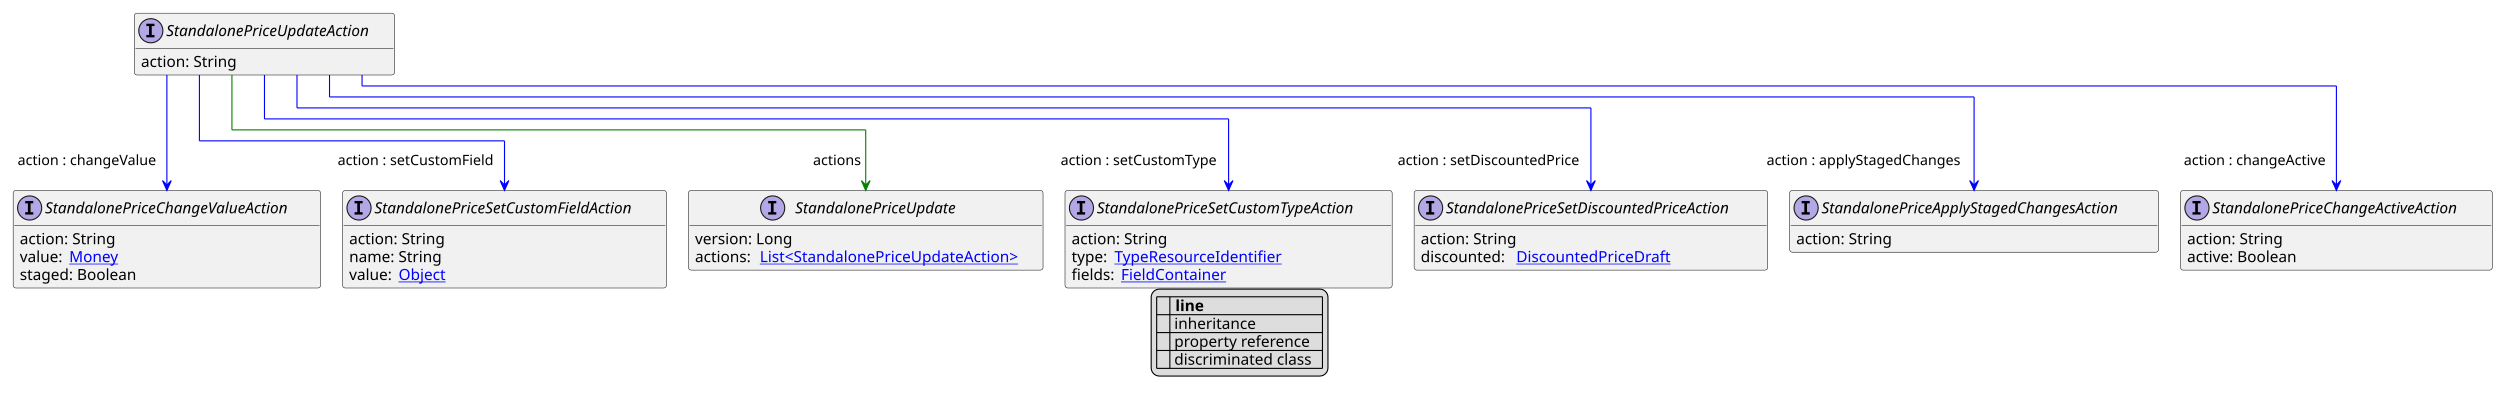
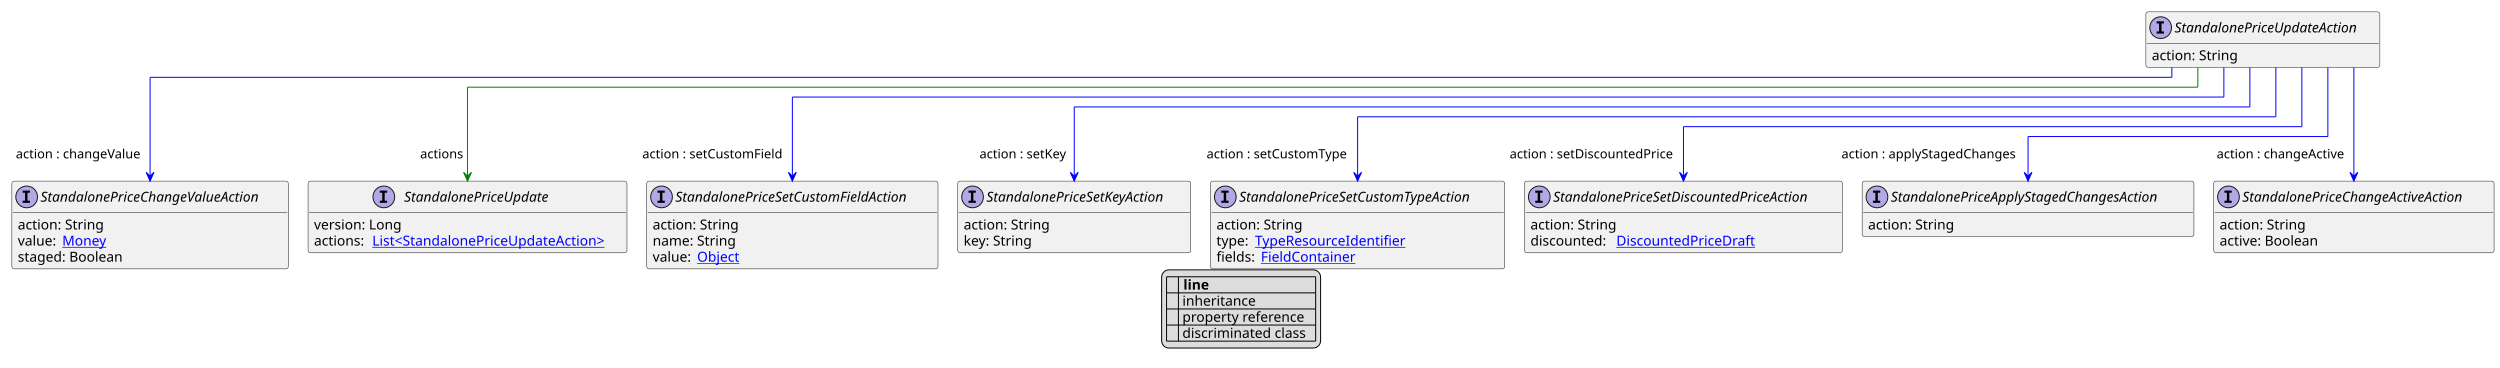
- <svg xmlns="http://www.w3.org/2000/svg" xmlns:xlink="http://www.w3.org/1999/xlink" contentStyleType="text/css" height="362px" preserveAspectRatio="none" style="width:2277px;height:362px;background:#FFFFFF;" version="1.1" viewBox="0 0 2277 362" width="2277px" zoomAndPan="magnify">
+ <svg xmlns="http://www.w3.org/2000/svg" xmlns:xlink="http://www.w3.org/1999/xlink" contentStyleType="text/css" height="372px" preserveAspectRatio="none" style="width:2532px;height:372px;background:#FFFFFF;" version="1.1" viewBox="0 0 2532 372" width="2532px" zoomAndPan="magnify">
  <defs>
-     <filter height="1" id="b1bd39c5hlqhe20" width="1" x="0" y="0">
+     <filter height="1" id="b268d165q74x70" width="1" x="0" y="0">
      <feFlood flood-color="#000000" result="flood" />
      <feComposite in="SourceGraphic" in2="flood" operator="over" />
    </filter>
-     <filter height="1" id="b1bd39c5hlqhe21" width="1" x="0" y="0">
+     <filter height="1" id="b268d165q74x71" width="1" x="0" y="0">
      <feFlood flood-color="#008000" result="flood" />
      <feComposite in="SourceGraphic" in2="flood" operator="over" />
    </filter>
-     <filter height="1" id="b1bd39c5hlqhe22" width="1" x="0" y="0">
+     <filter height="1" id="b268d165q74x72" width="1" x="0" y="0">
      <feFlood flood-color="#0000FF" result="flood" />
      <feComposite in="SourceGraphic" in2="flood" operator="over" />
    </filter>
  </defs>
  <g>
    <a href="StandalonePriceUpdateAction.svg" target="_top" title="StandalonePriceUpdateAction.svg" xlink:actuate="onRequest" xlink:href="StandalonePriceUpdateAction.svg" xlink:show="new" xlink:title="StandalonePriceUpdateAction.svg" xlink:type="simple">
      <g id="elem_StandalonePriceUpdateAction">
-         <rect codeLine="10" fill="#F1F1F1" height="56.297" id="StandalonePriceUpdateAction" rx="2.5" ry="2.5" style="stroke:#181818;stroke-width:0.5;" width="237" x="122.375" y="12" />
-         <ellipse cx="137.375" cy="28" fill="#B4A7E5" rx="11" ry="11" style="stroke:#181818;stroke-width:1.0;" />
-         <path d="M133.297,23.766 L133.297,21.609 L140.688,21.609 L140.688,23.766 L138.219,23.766 L138.219,31.844 L140.688,31.844 L140.688,34 L133.297,34 L133.297,31.844 L135.766,31.844 L135.766,23.766 L133.297,23.766 Z " fill="#000000" />
-         <text fill="#000000" font-family="sans-serif" font-size="14" font-style="italic" lengthAdjust="spacing" textLength="205" x="151.375" y="32.847">StandalonePriceUpdateAction</text>
-         <line style="stroke:#181818;stroke-width:0.5;" x1="123.375" x2="358.375" y1="44" y2="44" />
-         <text fill="#000000" font-family="sans-serif" font-size="14" lengthAdjust="spacing" textLength="91" x="128.375" y="60.995">action: String</text>
+         <rect codeLine="10" fill="#F1F1F1" height="56.297" id="StandalonePriceUpdateAction" rx="2.5" ry="2.5" style="stroke:#181818;stroke-width:0.5;" width="237" x="2173.333" y="12" />
+         <ellipse cx="2188.333" cy="28" fill="#B4A7E5" rx="11" ry="11" style="stroke:#181818;stroke-width:1.0;" />
+         <path d="M2184.255,23.766 L2184.255,21.609 L2191.646,21.609 L2191.646,23.766 L2189.177,23.766 L2189.177,31.844 L2191.646,31.844 L2191.646,34 L2184.255,34 L2184.255,31.844 L2186.724,31.844 L2186.724,23.766 L2184.255,23.766 Z " fill="#000000" />
+         <text fill="#000000" font-family="sans-serif" font-size="14" font-style="italic" lengthAdjust="spacing" textLength="205" x="2202.333" y="32.847">StandalonePriceUpdateAction</text>
+         <line style="stroke:#181818;stroke-width:0.5;" x1="2174.333" x2="2409.333" y1="44" y2="44" />
+         <text fill="#000000" font-family="sans-serif" font-size="14" lengthAdjust="spacing" textLength="91" x="2179.333" y="60.995">action: String</text>
      </g>
    </a>
    <a href="StandalonePriceApplyStagedChangesAction.svg" target="_top" title="StandalonePriceApplyStagedChangesAction.svg" xlink:actuate="onRequest" xlink:href="StandalonePriceApplyStagedChangesAction.svg" xlink:show="new" xlink:title="StandalonePriceApplyStagedChangesAction.svg" xlink:type="simple">
      <g id="elem_StandalonePriceApplyStagedChangesAction">
-         <rect codeLine="15" fill="#F1F1F1" height="56.297" id="StandalonePriceApplyStagedChangesAction" rx="2.5" ry="2.5" style="stroke:#181818;stroke-width:0.5;" width="336" x="1630" y="173.43" />
-         <ellipse cx="1645" cy="189.43" fill="#B4A7E5" rx="11" ry="11" style="stroke:#181818;stroke-width:1.0;" />
-         <path d="M1640.922,185.195 L1640.922,183.039 L1648.312,183.039 L1648.312,185.195 L1645.844,185.195 L1645.844,193.273 L1648.312,193.273 L1648.312,195.43 L1640.922,195.43 L1640.922,193.273 L1643.391,193.273 L1643.391,185.195 L1640.922,185.195 Z " fill="#000000" />
-         <text fill="#000000" font-family="sans-serif" font-size="14" font-style="italic" lengthAdjust="spacing" textLength="304" x="1659" y="194.276">StandalonePriceApplyStagedChangesAction</text>
-         <line style="stroke:#181818;stroke-width:0.5;" x1="1631" x2="1965" y1="205.43" y2="205.43" />
-         <text fill="#000000" font-family="sans-serif" font-size="14" lengthAdjust="spacing" textLength="91" x="1636" y="222.425">action: String</text>
+         <rect codeLine="15" fill="#F1F1F1" height="56.297" id="StandalonePriceApplyStagedChangesAction" rx="2.5" ry="2.5" style="stroke:#181818;stroke-width:0.5;" width="336" x="1886" y="183.43" />
+         <ellipse cx="1901" cy="199.43" fill="#B4A7E5" rx="11" ry="11" style="stroke:#181818;stroke-width:1.0;" />
+         <path d="M1896.922,195.195 L1896.922,193.039 L1904.312,193.039 L1904.312,195.195 L1901.844,195.195 L1901.844,203.273 L1904.312,203.273 L1904.312,205.43 L1896.922,205.43 L1896.922,203.273 L1899.391,203.273 L1899.391,195.195 L1896.922,195.195 Z " fill="#000000" />
+         <text fill="#000000" font-family="sans-serif" font-size="14" font-style="italic" lengthAdjust="spacing" textLength="304" x="1915" y="204.276">StandalonePriceApplyStagedChangesAction</text>
+         <line style="stroke:#181818;stroke-width:0.5;" x1="1887" x2="2221" y1="215.43" y2="215.43" />
+         <text fill="#000000" font-family="sans-serif" font-size="14" lengthAdjust="spacing" textLength="91" x="1892" y="232.425">action: String</text>
      </g>
    </a>
    <a href="StandalonePriceChangeActiveAction.svg" target="_top" title="StandalonePriceChangeActiveAction.svg" xlink:actuate="onRequest" xlink:href="StandalonePriceChangeActiveAction.svg" xlink:show="new" xlink:title="StandalonePriceChangeActiveAction.svg" xlink:type="simple">
      <g id="elem_StandalonePriceChangeActiveAction">
-         <rect codeLine="18" fill="#F1F1F1" height="72.594" id="StandalonePriceChangeActiveAction" rx="2.5" ry="2.5" style="stroke:#181818;stroke-width:0.5;" width="284" x="1986" y="173.43" />
-         <ellipse cx="2001" cy="189.43" fill="#B4A7E5" rx="11" ry="11" style="stroke:#181818;stroke-width:1.0;" />
-         <path d="M1996.922,185.195 L1996.922,183.039 L2004.312,183.039 L2004.312,185.195 L2001.844,185.195 L2001.844,193.273 L2004.312,193.273 L2004.312,195.43 L1996.922,195.43 L1996.922,193.273 L1999.391,193.273 L1999.391,185.195 L1996.922,185.195 Z " fill="#000000" />
-         <text fill="#000000" font-family="sans-serif" font-size="14" font-style="italic" lengthAdjust="spacing" textLength="252" x="2015" y="194.276">StandalonePriceChangeActiveAction</text>
-         <line style="stroke:#181818;stroke-width:0.5;" x1="1987" x2="2269" y1="205.43" y2="205.43" />
-         <text fill="#000000" font-family="sans-serif" font-size="14" lengthAdjust="spacing" textLength="91" x="1992" y="222.425">action: String</text>
-         <text fill="#000000" font-family="sans-serif" font-size="14" lengthAdjust="spacing" textLength="106" x="1992" y="238.722">active: Boolean</text>
+         <rect codeLine="18" fill="#F1F1F1" height="72.594" id="StandalonePriceChangeActiveAction" rx="2.5" ry="2.5" style="stroke:#181818;stroke-width:0.5;" width="284" x="2242" y="183.43" />
+         <ellipse cx="2257" cy="199.43" fill="#B4A7E5" rx="11" ry="11" style="stroke:#181818;stroke-width:1.0;" />
+         <path d="M2252.922,195.195 L2252.922,193.039 L2260.312,193.039 L2260.312,195.195 L2257.844,195.195 L2257.844,203.273 L2260.312,203.273 L2260.312,205.43 L2252.922,205.43 L2252.922,203.273 L2255.391,203.273 L2255.391,195.195 L2252.922,195.195 Z " fill="#000000" />
+         <text fill="#000000" font-family="sans-serif" font-size="14" font-style="italic" lengthAdjust="spacing" textLength="252" x="2271" y="204.276">StandalonePriceChangeActiveAction</text>
+         <line style="stroke:#181818;stroke-width:0.5;" x1="2243" x2="2525" y1="215.43" y2="215.43" />
+         <text fill="#000000" font-family="sans-serif" font-size="14" lengthAdjust="spacing" textLength="91" x="2248" y="232.425">action: String</text>
+         <text fill="#000000" font-family="sans-serif" font-size="14" lengthAdjust="spacing" textLength="106" x="2248" y="248.722">active: Boolean</text>
      </g>
    </a>
    <a href="StandalonePriceChangeValueAction.svg" target="_top" title="StandalonePriceChangeValueAction.svg" xlink:actuate="onRequest" xlink:href="StandalonePriceChangeValueAction.svg" xlink:show="new" xlink:title="StandalonePriceChangeValueAction.svg" xlink:type="simple">
      <g id="elem_StandalonePriceChangeValueAction">
-         <rect codeLine="22" fill="#F1F1F1" height="88.891" id="StandalonePriceChangeValueAction" rx="2.5" ry="2.5" style="stroke:#181818;stroke-width:0.5;" width="280" x="12" y="173.43" />
-         <ellipse cx="27" cy="189.43" fill="#B4A7E5" rx="11" ry="11" style="stroke:#181818;stroke-width:1.0;" />
-         <path d="M22.922,185.195 L22.922,183.039 L30.312,183.039 L30.312,185.195 L27.844,185.195 L27.844,193.273 L30.312,193.273 L30.312,195.43 L22.922,195.43 L22.922,193.273 L25.391,193.273 L25.391,185.195 L22.922,185.195 Z " fill="#000000" />
-         <text fill="#000000" font-family="sans-serif" font-size="14" font-style="italic" lengthAdjust="spacing" textLength="248" x="41" y="194.276">StandalonePriceChangeValueAction</text>
-         <line style="stroke:#181818;stroke-width:0.5;" x1="13" x2="291" y1="205.43" y2="205.43" />
-         <text fill="#000000" font-family="sans-serif" font-size="14" lengthAdjust="spacing" textLength="91" x="18" y="222.425">action: String</text>
-         <text fill="#000000" font-family="sans-serif" font-size="14" lengthAdjust="spacing" textLength="41" x="18" y="238.722">value:</text>
+         <rect codeLine="22" fill="#F1F1F1" height="88.891" id="StandalonePriceChangeValueAction" rx="2.5" ry="2.5" style="stroke:#181818;stroke-width:0.5;" width="280" x="12" y="183.43" />
+         <ellipse cx="27" cy="199.43" fill="#B4A7E5" rx="11" ry="11" style="stroke:#181818;stroke-width:1.0;" />
+         <path d="M22.922,195.195 L22.922,193.039 L30.312,193.039 L30.312,195.195 L27.844,195.195 L27.844,203.273 L30.312,203.273 L30.312,205.43 L22.922,205.43 L22.922,203.273 L25.391,203.273 L25.391,195.195 L22.922,195.195 Z " fill="#000000" />
+         <text fill="#000000" font-family="sans-serif" font-size="14" font-style="italic" lengthAdjust="spacing" textLength="248" x="41" y="204.276">StandalonePriceChangeValueAction</text>
+         <line style="stroke:#181818;stroke-width:0.5;" x1="13" x2="291" y1="215.43" y2="215.43" />
+         <text fill="#000000" font-family="sans-serif" font-size="14" lengthAdjust="spacing" textLength="91" x="18" y="232.425">action: String</text>
+         <text fill="#000000" font-family="sans-serif" font-size="14" lengthAdjust="spacing" textLength="41" x="18" y="248.722">value:</text>
        <a href="Money.svg" target="_top" title="Money.svg" xlink:actuate="onRequest" xlink:href="Money.svg" xlink:show="new" xlink:title="Money.svg" xlink:type="simple">
-           <text fill="#0000FF" font-family="sans-serif" font-size="14" lengthAdjust="spacing" text-decoration="underline" textLength="46" x="63" y="238.722">Money</text>
+           <text fill="#0000FF" font-family="sans-serif" font-size="14" lengthAdjust="spacing" text-decoration="underline" textLength="46" x="63" y="248.722">Money</text>
        </a>
-         <text fill="#000000" font-family="sans-serif" font-size="14" lengthAdjust="spacing" textLength="114" x="18" y="255.019">staged: Boolean</text>
+         <text fill="#000000" font-family="sans-serif" font-size="14" lengthAdjust="spacing" textLength="114" x="18" y="265.019">staged: Boolean</text>
      </g>
    </a>
    <a href="StandalonePriceSetCustomFieldAction.svg" target="_top" title="StandalonePriceSetCustomFieldAction.svg" xlink:actuate="onRequest" xlink:href="StandalonePriceSetCustomFieldAction.svg" xlink:show="new" xlink:title="StandalonePriceSetCustomFieldAction.svg" xlink:type="simple">
      <g id="elem_StandalonePriceSetCustomFieldAction">
-         <rect codeLine="27" fill="#F1F1F1" height="88.891" id="StandalonePriceSetCustomFieldAction" rx="2.5" ry="2.5" style="stroke:#181818;stroke-width:0.5;" width="295" x="312" y="173.43" />
-         <ellipse cx="327" cy="189.43" fill="#B4A7E5" rx="11" ry="11" style="stroke:#181818;stroke-width:1.0;" />
-         <path d="M322.922,185.195 L322.922,183.039 L330.312,183.039 L330.312,185.195 L327.844,185.195 L327.844,193.273 L330.312,193.273 L330.312,195.43 L322.922,195.43 L322.922,193.273 L325.391,193.273 L325.391,185.195 L322.922,185.195 Z " fill="#000000" />
-         <text fill="#000000" font-family="sans-serif" font-size="14" font-style="italic" lengthAdjust="spacing" textLength="263" x="341" y="194.276">StandalonePriceSetCustomFieldAction</text>
-         <line style="stroke:#181818;stroke-width:0.5;" x1="313" x2="606" y1="205.43" y2="205.43" />
-         <text fill="#000000" font-family="sans-serif" font-size="14" lengthAdjust="spacing" textLength="91" x="318" y="222.425">action: String</text>
-         <text fill="#000000" font-family="sans-serif" font-size="14" lengthAdjust="spacing" textLength="88" x="318" y="238.722">name: String</text>
-         <text fill="#000000" font-family="sans-serif" font-size="14" lengthAdjust="spacing" textLength="41" x="318" y="255.019">value:</text>
+         <rect codeLine="27" fill="#F1F1F1" height="88.891" id="StandalonePriceSetCustomFieldAction" rx="2.5" ry="2.5" style="stroke:#181818;stroke-width:0.5;" width="295" x="655" y="183.43" />
+         <ellipse cx="670" cy="199.43" fill="#B4A7E5" rx="11" ry="11" style="stroke:#181818;stroke-width:1.0;" />
+         <path d="M665.922,195.195 L665.922,193.039 L673.312,193.039 L673.312,195.195 L670.844,195.195 L670.844,203.273 L673.312,203.273 L673.312,205.43 L665.922,205.43 L665.922,203.273 L668.391,203.273 L668.391,195.195 L665.922,195.195 Z " fill="#000000" />
+         <text fill="#000000" font-family="sans-serif" font-size="14" font-style="italic" lengthAdjust="spacing" textLength="263" x="684" y="204.276">StandalonePriceSetCustomFieldAction</text>
+         <line style="stroke:#181818;stroke-width:0.5;" x1="656" x2="949" y1="215.43" y2="215.43" />
+         <text fill="#000000" font-family="sans-serif" font-size="14" lengthAdjust="spacing" textLength="91" x="661" y="232.425">action: String</text>
+         <text fill="#000000" font-family="sans-serif" font-size="14" lengthAdjust="spacing" textLength="88" x="661" y="248.722">name: String</text>
+         <text fill="#000000" font-family="sans-serif" font-size="14" lengthAdjust="spacing" textLength="41" x="661" y="265.019">value:</text>
        <a href="Object.svg" target="_top" title="Object.svg" xlink:actuate="onRequest" xlink:href="Object.svg" xlink:show="new" xlink:title="Object.svg" xlink:type="simple">
-           <text fill="#0000FF" font-family="sans-serif" font-size="14" lengthAdjust="spacing" text-decoration="underline" textLength="45" x="363" y="255.019">Object</text>
+           <text fill="#0000FF" font-family="sans-serif" font-size="14" lengthAdjust="spacing" text-decoration="underline" textLength="45" x="706" y="265.019">Object</text>
        </a>
      </g>
    </a>
    <a href="StandalonePriceSetCustomTypeAction.svg" target="_top" title="StandalonePriceSetCustomTypeAction.svg" xlink:actuate="onRequest" xlink:href="StandalonePriceSetCustomTypeAction.svg" xlink:show="new" xlink:title="StandalonePriceSetCustomTypeAction.svg" xlink:type="simple">
      <g id="elem_StandalonePriceSetCustomTypeAction">
-         <rect codeLine="32" fill="#F1F1F1" height="88.891" id="StandalonePriceSetCustomTypeAction" rx="2.5" ry="2.5" style="stroke:#181818;stroke-width:0.5;" width="298" x="970" y="173.43" />
-         <ellipse cx="985" cy="189.43" fill="#B4A7E5" rx="11" ry="11" style="stroke:#181818;stroke-width:1.0;" />
-         <path d="M980.922,185.195 L980.922,183.039 L988.312,183.039 L988.312,185.195 L985.844,185.195 L985.844,193.273 L988.312,193.273 L988.312,195.43 L980.922,195.43 L980.922,193.273 L983.391,193.273 L983.391,185.195 L980.922,185.195 Z " fill="#000000" />
-         <text fill="#000000" font-family="sans-serif" font-size="14" font-style="italic" lengthAdjust="spacing" textLength="266" x="999" y="194.276">StandalonePriceSetCustomTypeAction</text>
-         <line style="stroke:#181818;stroke-width:0.5;" x1="971" x2="1267" y1="205.43" y2="205.43" />
-         <text fill="#000000" font-family="sans-serif" font-size="14" lengthAdjust="spacing" textLength="91" x="976" y="222.425">action: String</text>
-         <text fill="#000000" font-family="sans-serif" font-size="14" lengthAdjust="spacing" textLength="35" x="976" y="238.722">type:</text>
+         <rect codeLine="32" fill="#F1F1F1" height="88.891" id="StandalonePriceSetCustomTypeAction" rx="2.5" ry="2.5" style="stroke:#181818;stroke-width:0.5;" width="298" x="1226" y="183.43" />
+         <ellipse cx="1241" cy="199.43" fill="#B4A7E5" rx="11" ry="11" style="stroke:#181818;stroke-width:1.0;" />
+         <path d="M1236.922,195.195 L1236.922,193.039 L1244.312,193.039 L1244.312,195.195 L1241.844,195.195 L1241.844,203.273 L1244.312,203.273 L1244.312,205.43 L1236.922,205.43 L1236.922,203.273 L1239.391,203.273 L1239.391,195.195 L1236.922,195.195 Z " fill="#000000" />
+         <text fill="#000000" font-family="sans-serif" font-size="14" font-style="italic" lengthAdjust="spacing" textLength="266" x="1255" y="204.276">StandalonePriceSetCustomTypeAction</text>
+         <line style="stroke:#181818;stroke-width:0.5;" x1="1227" x2="1523" y1="215.43" y2="215.43" />
+         <text fill="#000000" font-family="sans-serif" font-size="14" lengthAdjust="spacing" textLength="91" x="1232" y="232.425">action: String</text>
+         <text fill="#000000" font-family="sans-serif" font-size="14" lengthAdjust="spacing" textLength="35" x="1232" y="248.722">type:</text>
        <a href="TypeResourceIdentifier.svg" target="_top" title="TypeResourceIdentifier.svg" xlink:actuate="onRequest" xlink:href="TypeResourceIdentifier.svg" xlink:show="new" xlink:title="TypeResourceIdentifier.svg" xlink:type="simple">
-           <text fill="#0000FF" font-family="sans-serif" font-size="14" lengthAdjust="spacing" text-decoration="underline" textLength="160" x="1015" y="238.722">TypeResourceIdentifier</text>
+           <text fill="#0000FF" font-family="sans-serif" font-size="14" lengthAdjust="spacing" text-decoration="underline" textLength="160" x="1271" y="248.722">TypeResourceIdentifier</text>
        </a>
-         <text fill="#000000" font-family="sans-serif" font-size="14" lengthAdjust="spacing" textLength="41" x="976" y="255.019">fields:</text>
+         <text fill="#000000" font-family="sans-serif" font-size="14" lengthAdjust="spacing" textLength="41" x="1232" y="265.019">fields:</text>
        <a href="FieldContainer.svg" target="_top" title="FieldContainer.svg" xlink:actuate="onRequest" xlink:href="FieldContainer.svg" xlink:show="new" xlink:title="FieldContainer.svg" xlink:type="simple">
-           <text fill="#0000FF" font-family="sans-serif" font-size="14" lengthAdjust="spacing" text-decoration="underline" textLength="99" x="1021" y="255.019">FieldContainer</text>
+           <text fill="#0000FF" font-family="sans-serif" font-size="14" lengthAdjust="spacing" text-decoration="underline" textLength="99" x="1277" y="265.019">FieldContainer</text>
        </a>
      </g>
    </a>
    <a href="StandalonePriceSetDiscountedPriceAction.svg" target="_top" title="StandalonePriceSetDiscountedPriceAction.svg" xlink:actuate="onRequest" xlink:href="StandalonePriceSetDiscountedPriceAction.svg" xlink:show="new" xlink:title="StandalonePriceSetDiscountedPriceAction.svg" xlink:type="simple">
      <g id="elem_StandalonePriceSetDiscountedPriceAction">
-         <rect codeLine="37" fill="#F1F1F1" height="72.594" id="StandalonePriceSetDiscountedPriceAction" rx="2.5" ry="2.5" style="stroke:#181818;stroke-width:0.5;" width="322" x="1288" y="173.43" />
-         <ellipse cx="1303" cy="189.43" fill="#B4A7E5" rx="11" ry="11" style="stroke:#181818;stroke-width:1.0;" />
-         <path d="M1298.922,185.195 L1298.922,183.039 L1306.312,183.039 L1306.312,185.195 L1303.844,185.195 L1303.844,193.273 L1306.312,193.273 L1306.312,195.43 L1298.922,195.43 L1298.922,193.273 L1301.391,193.273 L1301.391,185.195 L1298.922,185.195 Z " fill="#000000" />
-         <text fill="#000000" font-family="sans-serif" font-size="14" font-style="italic" lengthAdjust="spacing" textLength="290" x="1317" y="194.276">StandalonePriceSetDiscountedPriceAction</text>
-         <line style="stroke:#181818;stroke-width:0.5;" x1="1289" x2="1609" y1="205.43" y2="205.43" />
-         <text fill="#000000" font-family="sans-serif" font-size="14" lengthAdjust="spacing" textLength="91" x="1294" y="222.425">action: String</text>
-         <text fill="#000000" font-family="sans-serif" font-size="14" lengthAdjust="spacing" textLength="83" x="1294" y="238.722">discounted:</text>
+         <rect codeLine="37" fill="#F1F1F1" height="72.594" id="StandalonePriceSetDiscountedPriceAction" rx="2.5" ry="2.5" style="stroke:#181818;stroke-width:0.5;" width="322" x="1544" y="183.43" />
+         <ellipse cx="1559" cy="199.43" fill="#B4A7E5" rx="11" ry="11" style="stroke:#181818;stroke-width:1.0;" />
+         <path d="M1554.922,195.195 L1554.922,193.039 L1562.312,193.039 L1562.312,195.195 L1559.844,195.195 L1559.844,203.273 L1562.312,203.273 L1562.312,205.43 L1554.922,205.43 L1554.922,203.273 L1557.391,203.273 L1557.391,195.195 L1554.922,195.195 Z " fill="#000000" />
+         <text fill="#000000" font-family="sans-serif" font-size="14" font-style="italic" lengthAdjust="spacing" textLength="290" x="1573" y="204.276">StandalonePriceSetDiscountedPriceAction</text>
+         <line style="stroke:#181818;stroke-width:0.5;" x1="1545" x2="1865" y1="215.43" y2="215.43" />
+         <text fill="#000000" font-family="sans-serif" font-size="14" lengthAdjust="spacing" textLength="91" x="1550" y="232.425">action: String</text>
+         <text fill="#000000" font-family="sans-serif" font-size="14" lengthAdjust="spacing" textLength="83" x="1550" y="248.722">discounted:</text>
        <a href="DiscountedPriceDraft.svg" target="_top" title="DiscountedPriceDraft.svg" xlink:actuate="onRequest" xlink:href="DiscountedPriceDraft.svg" xlink:show="new" xlink:title="DiscountedPriceDraft.svg" xlink:type="simple">
-           <text fill="#0000FF" font-family="sans-serif" font-size="14" lengthAdjust="spacing" text-decoration="underline" textLength="147" x="1381" y="238.722">DiscountedPriceDraft</text>
+           <text fill="#0000FF" font-family="sans-serif" font-size="14" lengthAdjust="spacing" text-decoration="underline" textLength="147" x="1637" y="248.722">DiscountedPriceDraft</text>
        </a>
+       </g>
+     </a>
+     <a href="StandalonePriceSetKeyAction.svg" target="_top" title="StandalonePriceSetKeyAction.svg" xlink:actuate="onRequest" xlink:href="StandalonePriceSetKeyAction.svg" xlink:show="new" xlink:title="StandalonePriceSetKeyAction.svg" xlink:type="simple">
+       <g id="elem_StandalonePriceSetKeyAction">
+         <rect codeLine="41" fill="#F1F1F1" height="72.594" id="StandalonePriceSetKeyAction" rx="2.5" ry="2.5" style="stroke:#181818;stroke-width:0.5;" width="236" x="970" y="183.43" />
+         <ellipse cx="985" cy="199.43" fill="#B4A7E5" rx="11" ry="11" style="stroke:#181818;stroke-width:1.0;" />
+         <path d="M980.922,195.195 L980.922,193.039 L988.312,193.039 L988.312,195.195 L985.844,195.195 L985.844,203.273 L988.312,203.273 L988.312,205.43 L980.922,205.43 L980.922,203.273 L983.391,203.273 L983.391,195.195 L980.922,195.195 Z " fill="#000000" />
+         <text fill="#000000" font-family="sans-serif" font-size="14" font-style="italic" lengthAdjust="spacing" textLength="204" x="999" y="204.276">StandalonePriceSetKeyAction</text>
+         <line style="stroke:#181818;stroke-width:0.5;" x1="971" x2="1205" y1="215.43" y2="215.43" />
+         <text fill="#000000" font-family="sans-serif" font-size="14" lengthAdjust="spacing" textLength="91" x="976" y="232.425">action: String</text>
+         <text fill="#000000" font-family="sans-serif" font-size="14" lengthAdjust="spacing" textLength="73" x="976" y="248.722">key: String</text>
      </g>
    </a>
    <a href="StandalonePriceUpdate.svg" target="_top" title="StandalonePriceUpdate.svg" xlink:actuate="onRequest" xlink:href="StandalonePriceUpdate.svg" xlink:show="new" xlink:title="StandalonePriceUpdate.svg" xlink:type="simple">
      <g id="elem_StandalonePriceUpdate">
-         <rect codeLine="41" fill="#F1F1F1" height="72.594" id="StandalonePriceUpdate" rx="2.5" ry="2.5" style="stroke:#181818;stroke-width:0.5;" width="323" x="627" y="173.43" />
-         <ellipse cx="703.75" cy="189.43" fill="#B4A7E5" rx="11" ry="11" style="stroke:#181818;stroke-width:1.0;" />
-         <path d="M699.672,185.195 L699.672,183.039 L707.062,183.039 L707.062,185.195 L704.594,185.195 L704.594,193.273 L707.062,193.273 L707.062,195.43 L699.672,195.43 L699.672,193.273 L702.141,193.273 L702.141,185.195 L699.672,185.195 Z " fill="#000000" />
-         <text fill="#000000" font-family="sans-serif" font-size="14" font-style="italic" lengthAdjust="spacing" textLength="161" x="724.25" y="194.276">StandalonePriceUpdate</text>
-         <line style="stroke:#181818;stroke-width:0.5;" x1="628" x2="949" y1="205.43" y2="205.43" />
-         <text fill="#000000" font-family="sans-serif" font-size="14" lengthAdjust="spacing" textLength="93" x="633" y="222.425">version: Long</text>
-         <text fill="#000000" font-family="sans-serif" font-size="14" lengthAdjust="spacing" textLength="55" x="633" y="238.722">actions:</text>
+         <rect codeLine="45" fill="#F1F1F1" height="72.594" id="StandalonePriceUpdate" rx="2.5" ry="2.5" style="stroke:#181818;stroke-width:0.5;" width="323" x="312" y="183.43" />
+         <ellipse cx="388.75" cy="199.43" fill="#B4A7E5" rx="11" ry="11" style="stroke:#181818;stroke-width:1.0;" />
+         <path d="M384.672,195.195 L384.672,193.039 L392.062,193.039 L392.062,195.195 L389.594,195.195 L389.594,203.273 L392.062,203.273 L392.062,205.43 L384.672,205.43 L384.672,203.273 L387.141,203.273 L387.141,195.195 L384.672,195.195 Z " fill="#000000" />
+         <text fill="#000000" font-family="sans-serif" font-size="14" font-style="italic" lengthAdjust="spacing" textLength="161" x="409.25" y="204.276">StandalonePriceUpdate</text>
+         <line style="stroke:#181818;stroke-width:0.5;" x1="313" x2="634" y1="215.43" y2="215.43" />
+         <text fill="#000000" font-family="sans-serif" font-size="14" lengthAdjust="spacing" textLength="93" x="318" y="232.425">version: Long</text>
+         <text fill="#000000" font-family="sans-serif" font-size="14" lengthAdjust="spacing" textLength="55" x="318" y="248.722">actions:</text>
        <a href="StandalonePriceUpdateAction.svg" target="_top" title="StandalonePriceUpdateAction.svg" xlink:actuate="onRequest" xlink:href="StandalonePriceUpdateAction.svg" xlink:show="new" xlink:title="StandalonePriceUpdateAction.svg" xlink:type="simple">
-           <text fill="#0000FF" font-family="sans-serif" font-size="14" lengthAdjust="spacing" text-decoration="underline" textLength="252" x="692" y="238.722">List&lt;StandalonePriceUpdateAction&gt;</text>
+           <text fill="#0000FF" font-family="sans-serif" font-size="14" lengthAdjust="spacing" text-decoration="underline" textLength="252" x="377" y="248.722">List&lt;StandalonePriceUpdateAction&gt;</text>
        </a>
      </g>
    </a>
-     <line style="stroke:#0000FF;stroke-width:1.0;" x1="300.125" x2="300.125" y1="68.297" y2="88.297" />
-     <line style="stroke:#0000FF;stroke-width:1.0;" x1="300.125" x2="1798" y1="88.297" y2="88.297" />
-     <line style="stroke:#0000FF;stroke-width:1.0;" x1="1798" x2="1798" y1="88.297" y2="173.43" />
-     <polygon fill="#0000FF" points="1798,173.43,1802,164.43,1798,168.43,1794,164.43,1798,173.43" style="stroke:#0000FF;stroke-width:1.0;" />
-     <text fill="#000000" font-family="sans-serif" font-size="13" lengthAdjust="spacing" textLength="187" x="1609" y="150.364">action : applyStagedChanges</text>
-     <line style="stroke:#0000FF;stroke-width:1.0;" x1="329.75" x2="329.75" y1="68.297" y2="78.297" />
-     <line style="stroke:#0000FF;stroke-width:1.0;" x1="329.75" x2="2128" y1="78.297" y2="78.297" />
-     <line style="stroke:#0000FF;stroke-width:1.0;" x1="2128" x2="2128" y1="78.297" y2="173.43" />
-     <polygon fill="#0000FF" points="2128,173.43,2132,164.43,2128,168.43,2124,164.43,2128,173.43" style="stroke:#0000FF;stroke-width:1.0;" />
-     <text fill="#000000" font-family="sans-serif" font-size="13" lengthAdjust="spacing" textLength="137" x="1989" y="150.364">action : changeActive</text>
-     <line style="stroke:#0000FF;stroke-width:1.0;" x1="152" x2="152" y1="68.297" y2="173.43" />
-     <polygon fill="#0000FF" points="152,173.43,156,164.43,152,168.43,148,164.43,152,173.43" style="stroke:#0000FF;stroke-width:1.0;" />
-     <text fill="#000000" font-family="sans-serif" font-size="13" lengthAdjust="spacing" textLength="134" x="16" y="150.364">action : changeValue</text>
-     <line style="stroke:#0000FF;stroke-width:1.0;" x1="181.625" x2="181.625" y1="68.297" y2="128.297" />
-     <line style="stroke:#0000FF;stroke-width:1.0;" x1="181.625" x2="459.5" y1="128.297" y2="128.297" />
-     <line style="stroke:#0000FF;stroke-width:1.0;" x1="459.5" x2="459.5" y1="128.297" y2="173.43" />
-     <polygon fill="#0000FF" points="459.5,173.43,463.5,164.43,459.5,168.43,455.5,164.43,459.5,173.43" style="stroke:#0000FF;stroke-width:1.0;" />
-     <text fill="#000000" font-family="sans-serif" font-size="13" lengthAdjust="spacing" textLength="150" x="307.5" y="150.364">action : setCustomField</text>
-     <line style="stroke:#0000FF;stroke-width:1.0;" x1="240.875" x2="240.875" y1="68.297" y2="108.297" />
-     <line style="stroke:#0000FF;stroke-width:1.0;" x1="240.875" x2="1119" y1="108.297" y2="108.297" />
-     <line style="stroke:#0000FF;stroke-width:1.0;" x1="1119" x2="1119" y1="108.297" y2="173.43" />
-     <polygon fill="#0000FF" points="1119,173.43,1123,164.43,1119,168.43,1115,164.43,1119,173.43" style="stroke:#0000FF;stroke-width:1.0;" />
-     <text fill="#000000" font-family="sans-serif" font-size="13" lengthAdjust="spacing" textLength="151" x="966" y="150.364">action : setCustomType</text>
-     <line style="stroke:#0000FF;stroke-width:1.0;" x1="270.5" x2="270.5" y1="68.297" y2="98.297" />
-     <line style="stroke:#0000FF;stroke-width:1.0;" x1="270.5" x2="1449" y1="98.297" y2="98.297" />
-     <line style="stroke:#0000FF;stroke-width:1.0;" x1="1449" x2="1449" y1="98.297" y2="173.43" />
-     <polygon fill="#0000FF" points="1449,173.43,1453,164.43,1449,168.43,1445,164.43,1449,173.43" style="stroke:#0000FF;stroke-width:1.0;" />
-     <text fill="#000000" font-family="sans-serif" font-size="13" lengthAdjust="spacing" textLength="174" x="1273" y="150.364">action : setDiscountedPrice</text>
-     <line style="stroke:#008000;stroke-width:1.0;" x1="211.25" x2="211.25" y1="68.297" y2="118.297" />
-     <line style="stroke:#008000;stroke-width:1.0;" x1="211.25" x2="788.5" y1="118.297" y2="118.297" />
-     <line style="stroke:#008000;stroke-width:1.0;" x1="788.5" x2="788.5" y1="118.297" y2="173.43" />
-     <polygon fill="#008000" points="788.5,173.43,792.5,164.43,788.5,168.43,784.5,164.43,788.5,173.43" style="stroke:#008000;stroke-width:1.0;" />
-     <text fill="#000000" font-family="sans-serif" font-size="13" lengthAdjust="spacing" textLength="46" x="740.5" y="150.364">actions</text>
-     <rect fill="#DDDDDD" height="79.188" id="_legend" rx="7.5" ry="7.5" style="stroke:#000000;stroke-width:1.0;" width="161" x="1048.5" y="263.32" />
-     <text fill="#000000" font-family="sans-serif" font-size="14" font-weight="bold" lengthAdjust="spacing" textLength="5" x="1053.5" y="283.315"> </text>
-     <text fill="#000000" font-family="sans-serif" font-size="14" font-weight="bold" lengthAdjust="spacing" textLength="28" x="1070.5" y="283.315">line</text>
-     <text fill="#000000" filter="url(#b1bd39c5hlqhe20)" font-family="sans-serif" font-size="14" lengthAdjust="spacing" textLength="12" x="1053.5" y="299.612">   </text>
-     <text fill="#000000" font-family="sans-serif" font-size="14" lengthAdjust="spacing" textLength="77" x="1069.5" y="299.612">inheritance</text>
-     <text fill="#000000" filter="url(#b1bd39c5hlqhe21)" font-family="sans-serif" font-size="14" lengthAdjust="spacing" textLength="12" x="1053.5" y="315.909">   </text>
-     <text fill="#000000" font-family="sans-serif" font-size="14" lengthAdjust="spacing" textLength="129" x="1069.5" y="315.909">property reference</text>
-     <text fill="#000000" filter="url(#b1bd39c5hlqhe22)" font-family="sans-serif" font-size="14" lengthAdjust="spacing" textLength="12" x="1053.5" y="332.206">   </text>
-     <text fill="#000000" font-family="sans-serif" font-size="14" lengthAdjust="spacing" textLength="131" x="1069.5" y="332.206">discriminated class</text>
-     <line style="stroke:#000000;stroke-width:1.0;" x1="1053.5" x2="1204.5" y1="270.32" y2="270.32" />
-     <line style="stroke:#000000;stroke-width:1.0;" x1="1053.5" x2="1204.5" y1="286.617" y2="286.617" />
-     <line style="stroke:#000000;stroke-width:1.0;" x1="1053.5" x2="1204.5" y1="302.914" y2="302.914" />
-     <line style="stroke:#000000;stroke-width:1.0;" x1="1053.5" x2="1204.5" y1="319.211" y2="319.211" />
-     <line style="stroke:#000000;stroke-width:1.0;" x1="1053.5" x2="1204.5" y1="335.508" y2="335.508" />
-     <line style="stroke:#000000;stroke-width:1.0;" x1="1053.5" x2="1053.5" y1="270.32" y2="335.508" />
-     <line style="stroke:#000000;stroke-width:1.0;" x1="1065.5" x2="1065.5" y1="270.32" y2="335.508" />
-     <line style="stroke:#000000;stroke-width:1.0;" x1="1204.5" x2="1204.5" y1="270.32" y2="335.508" />
+     <line style="stroke:#0000FF;stroke-width:1.0;" x1="2357.667" x2="2357.667" y1="68.297" y2="138.297" />
+     <line style="stroke:#0000FF;stroke-width:1.0;" x1="2357.667" x2="2054" y1="138.297" y2="138.297" />
+     <line style="stroke:#0000FF;stroke-width:1.0;" x1="2054" x2="2054" y1="138.297" y2="183.43" />
+     <polygon fill="#0000FF" points="2054,183.43,2058,174.43,2054,178.43,2050,174.43,2054,183.43" style="stroke:#0000FF;stroke-width:1.0;" />
+     <text fill="#000000" font-family="sans-serif" font-size="13" lengthAdjust="spacing" textLength="187" x="1865" y="160.364">action : applyStagedChanges</text>
+     <line style="stroke:#0000FF;stroke-width:1.0;" x1="2384" x2="2384" y1="68.297" y2="183.43" />
+     <polygon fill="#0000FF" points="2384,183.43,2388,174.43,2384,178.43,2380,174.43,2384,183.43" style="stroke:#0000FF;stroke-width:1.0;" />
+     <text fill="#000000" font-family="sans-serif" font-size="13" lengthAdjust="spacing" textLength="137" x="2245" y="160.364">action : changeActive</text>
+     <line style="stroke:#0000FF;stroke-width:1.0;" x1="2199.667" x2="2199.667" y1="68.297" y2="78.297" />
+     <line style="stroke:#0000FF;stroke-width:1.0;" x1="2199.667" x2="152" y1="78.297" y2="78.297" />
+     <line style="stroke:#0000FF;stroke-width:1.0;" x1="152" x2="152" y1="78.297" y2="183.43" />
+     <polygon fill="#0000FF" points="152,183.43,156,174.43,152,178.43,148,174.43,152,183.43" style="stroke:#0000FF;stroke-width:1.0;" />
+     <text fill="#000000" font-family="sans-serif" font-size="13" lengthAdjust="spacing" textLength="134" x="16" y="160.364">action : changeValue</text>
+     <line style="stroke:#0000FF;stroke-width:1.0;" x1="2252.333" x2="2252.333" y1="68.297" y2="98.297" />
+     <line style="stroke:#0000FF;stroke-width:1.0;" x1="2252.333" x2="802.5" y1="98.297" y2="98.297" />
+     <line style="stroke:#0000FF;stroke-width:1.0;" x1="802.5" x2="802.5" y1="98.297" y2="183.43" />
+     <polygon fill="#0000FF" points="802.5,183.43,806.5,174.43,802.5,178.43,798.5,174.43,802.5,183.43" style="stroke:#0000FF;stroke-width:1.0;" />
+     <text fill="#000000" font-family="sans-serif" font-size="13" lengthAdjust="spacing" textLength="150" x="650.5" y="160.364">action : setCustomField</text>
+     <line style="stroke:#0000FF;stroke-width:1.0;" x1="2305" x2="2305" y1="68.297" y2="118.297" />
+     <line style="stroke:#0000FF;stroke-width:1.0;" x1="2305" x2="1375" y1="118.297" y2="118.297" />
+     <line style="stroke:#0000FF;stroke-width:1.0;" x1="1375" x2="1375" y1="118.297" y2="183.43" />
+     <polygon fill="#0000FF" points="1375,183.43,1379,174.43,1375,178.43,1371,174.43,1375,183.43" style="stroke:#0000FF;stroke-width:1.0;" />
+     <text fill="#000000" font-family="sans-serif" font-size="13" lengthAdjust="spacing" textLength="151" x="1222" y="160.364">action : setCustomType</text>
+     <line style="stroke:#0000FF;stroke-width:1.0;" x1="2331.333" x2="2331.333" y1="68.297" y2="128.297" />
+     <line style="stroke:#0000FF;stroke-width:1.0;" x1="2331.333" x2="1705" y1="128.297" y2="128.297" />
+     <line style="stroke:#0000FF;stroke-width:1.0;" x1="1705" x2="1705" y1="128.297" y2="183.43" />
+     <polygon fill="#0000FF" points="1705,183.43,1709,174.43,1705,178.43,1701,174.43,1705,183.43" style="stroke:#0000FF;stroke-width:1.0;" />
+     <text fill="#000000" font-family="sans-serif" font-size="13" lengthAdjust="spacing" textLength="174" x="1529" y="160.364">action : setDiscountedPrice</text>
+     <line style="stroke:#0000FF;stroke-width:1.0;" x1="2278.667" x2="2278.667" y1="68.297" y2="108.297" />
+     <line style="stroke:#0000FF;stroke-width:1.0;" x1="2278.667" x2="1088" y1="108.297" y2="108.297" />
+     <line style="stroke:#0000FF;stroke-width:1.0;" x1="1088" x2="1088" y1="108.297" y2="183.43" />
+     <polygon fill="#0000FF" points="1088,183.43,1092,174.43,1088,178.43,1084,174.43,1088,183.43" style="stroke:#0000FF;stroke-width:1.0;" />
+     <text fill="#000000" font-family="sans-serif" font-size="13" lengthAdjust="spacing" textLength="94" x="992" y="160.364">action : setKey</text>
+     <line style="stroke:#008000;stroke-width:1.0;" x1="2226" x2="2226" y1="68.297" y2="88.297" />
+     <line style="stroke:#008000;stroke-width:1.0;" x1="2226" x2="473.5" y1="88.297" y2="88.297" />
+     <line style="stroke:#008000;stroke-width:1.0;" x1="473.5" x2="473.5" y1="88.297" y2="183.43" />
+     <polygon fill="#008000" points="473.5,183.43,477.5,174.43,473.5,178.43,469.5,174.43,473.5,183.43" style="stroke:#008000;stroke-width:1.0;" />
+     <text fill="#000000" font-family="sans-serif" font-size="13" lengthAdjust="spacing" textLength="46" x="425.5" y="160.364">actions</text>
+     <rect fill="#DDDDDD" height="79.188" id="_legend" rx="7.5" ry="7.5" style="stroke:#000000;stroke-width:1.0;" width="161" x="1176.5" y="273.32" />
+     <text fill="#000000" font-family="sans-serif" font-size="14" font-weight="bold" lengthAdjust="spacing" textLength="5" x="1181.5" y="293.315"> </text>
+     <text fill="#000000" font-family="sans-serif" font-size="14" font-weight="bold" lengthAdjust="spacing" textLength="28" x="1198.5" y="293.315">line</text>
+     <text fill="#000000" filter="url(#b268d165q74x70)" font-family="sans-serif" font-size="14" lengthAdjust="spacing" textLength="12" x="1181.5" y="309.612">   </text>
+     <text fill="#000000" font-family="sans-serif" font-size="14" lengthAdjust="spacing" textLength="77" x="1197.5" y="309.612">inheritance</text>
+     <text fill="#000000" filter="url(#b268d165q74x71)" font-family="sans-serif" font-size="14" lengthAdjust="spacing" textLength="12" x="1181.5" y="325.909">   </text>
+     <text fill="#000000" font-family="sans-serif" font-size="14" lengthAdjust="spacing" textLength="129" x="1197.5" y="325.909">property reference</text>
+     <text fill="#000000" filter="url(#b268d165q74x72)" font-family="sans-serif" font-size="14" lengthAdjust="spacing" textLength="12" x="1181.5" y="342.206">   </text>
+     <text fill="#000000" font-family="sans-serif" font-size="14" lengthAdjust="spacing" textLength="131" x="1197.5" y="342.206">discriminated class</text>
+     <line style="stroke:#000000;stroke-width:1.0;" x1="1181.5" x2="1332.5" y1="280.32" y2="280.32" />
+     <line style="stroke:#000000;stroke-width:1.0;" x1="1181.5" x2="1332.5" y1="296.617" y2="296.617" />
+     <line style="stroke:#000000;stroke-width:1.0;" x1="1181.5" x2="1332.5" y1="312.914" y2="312.914" />
+     <line style="stroke:#000000;stroke-width:1.0;" x1="1181.5" x2="1332.5" y1="329.211" y2="329.211" />
+     <line style="stroke:#000000;stroke-width:1.0;" x1="1181.5" x2="1332.5" y1="345.508" y2="345.508" />
+     <line style="stroke:#000000;stroke-width:1.0;" x1="1181.5" x2="1181.5" y1="280.32" y2="345.508" />
+     <line style="stroke:#000000;stroke-width:1.0;" x1="1193.5" x2="1193.5" y1="280.32" y2="345.508" />
+     <line style="stroke:#000000;stroke-width:1.0;" x1="1332.5" x2="1332.5" y1="280.32" y2="345.508" />
  </g>
</svg>
